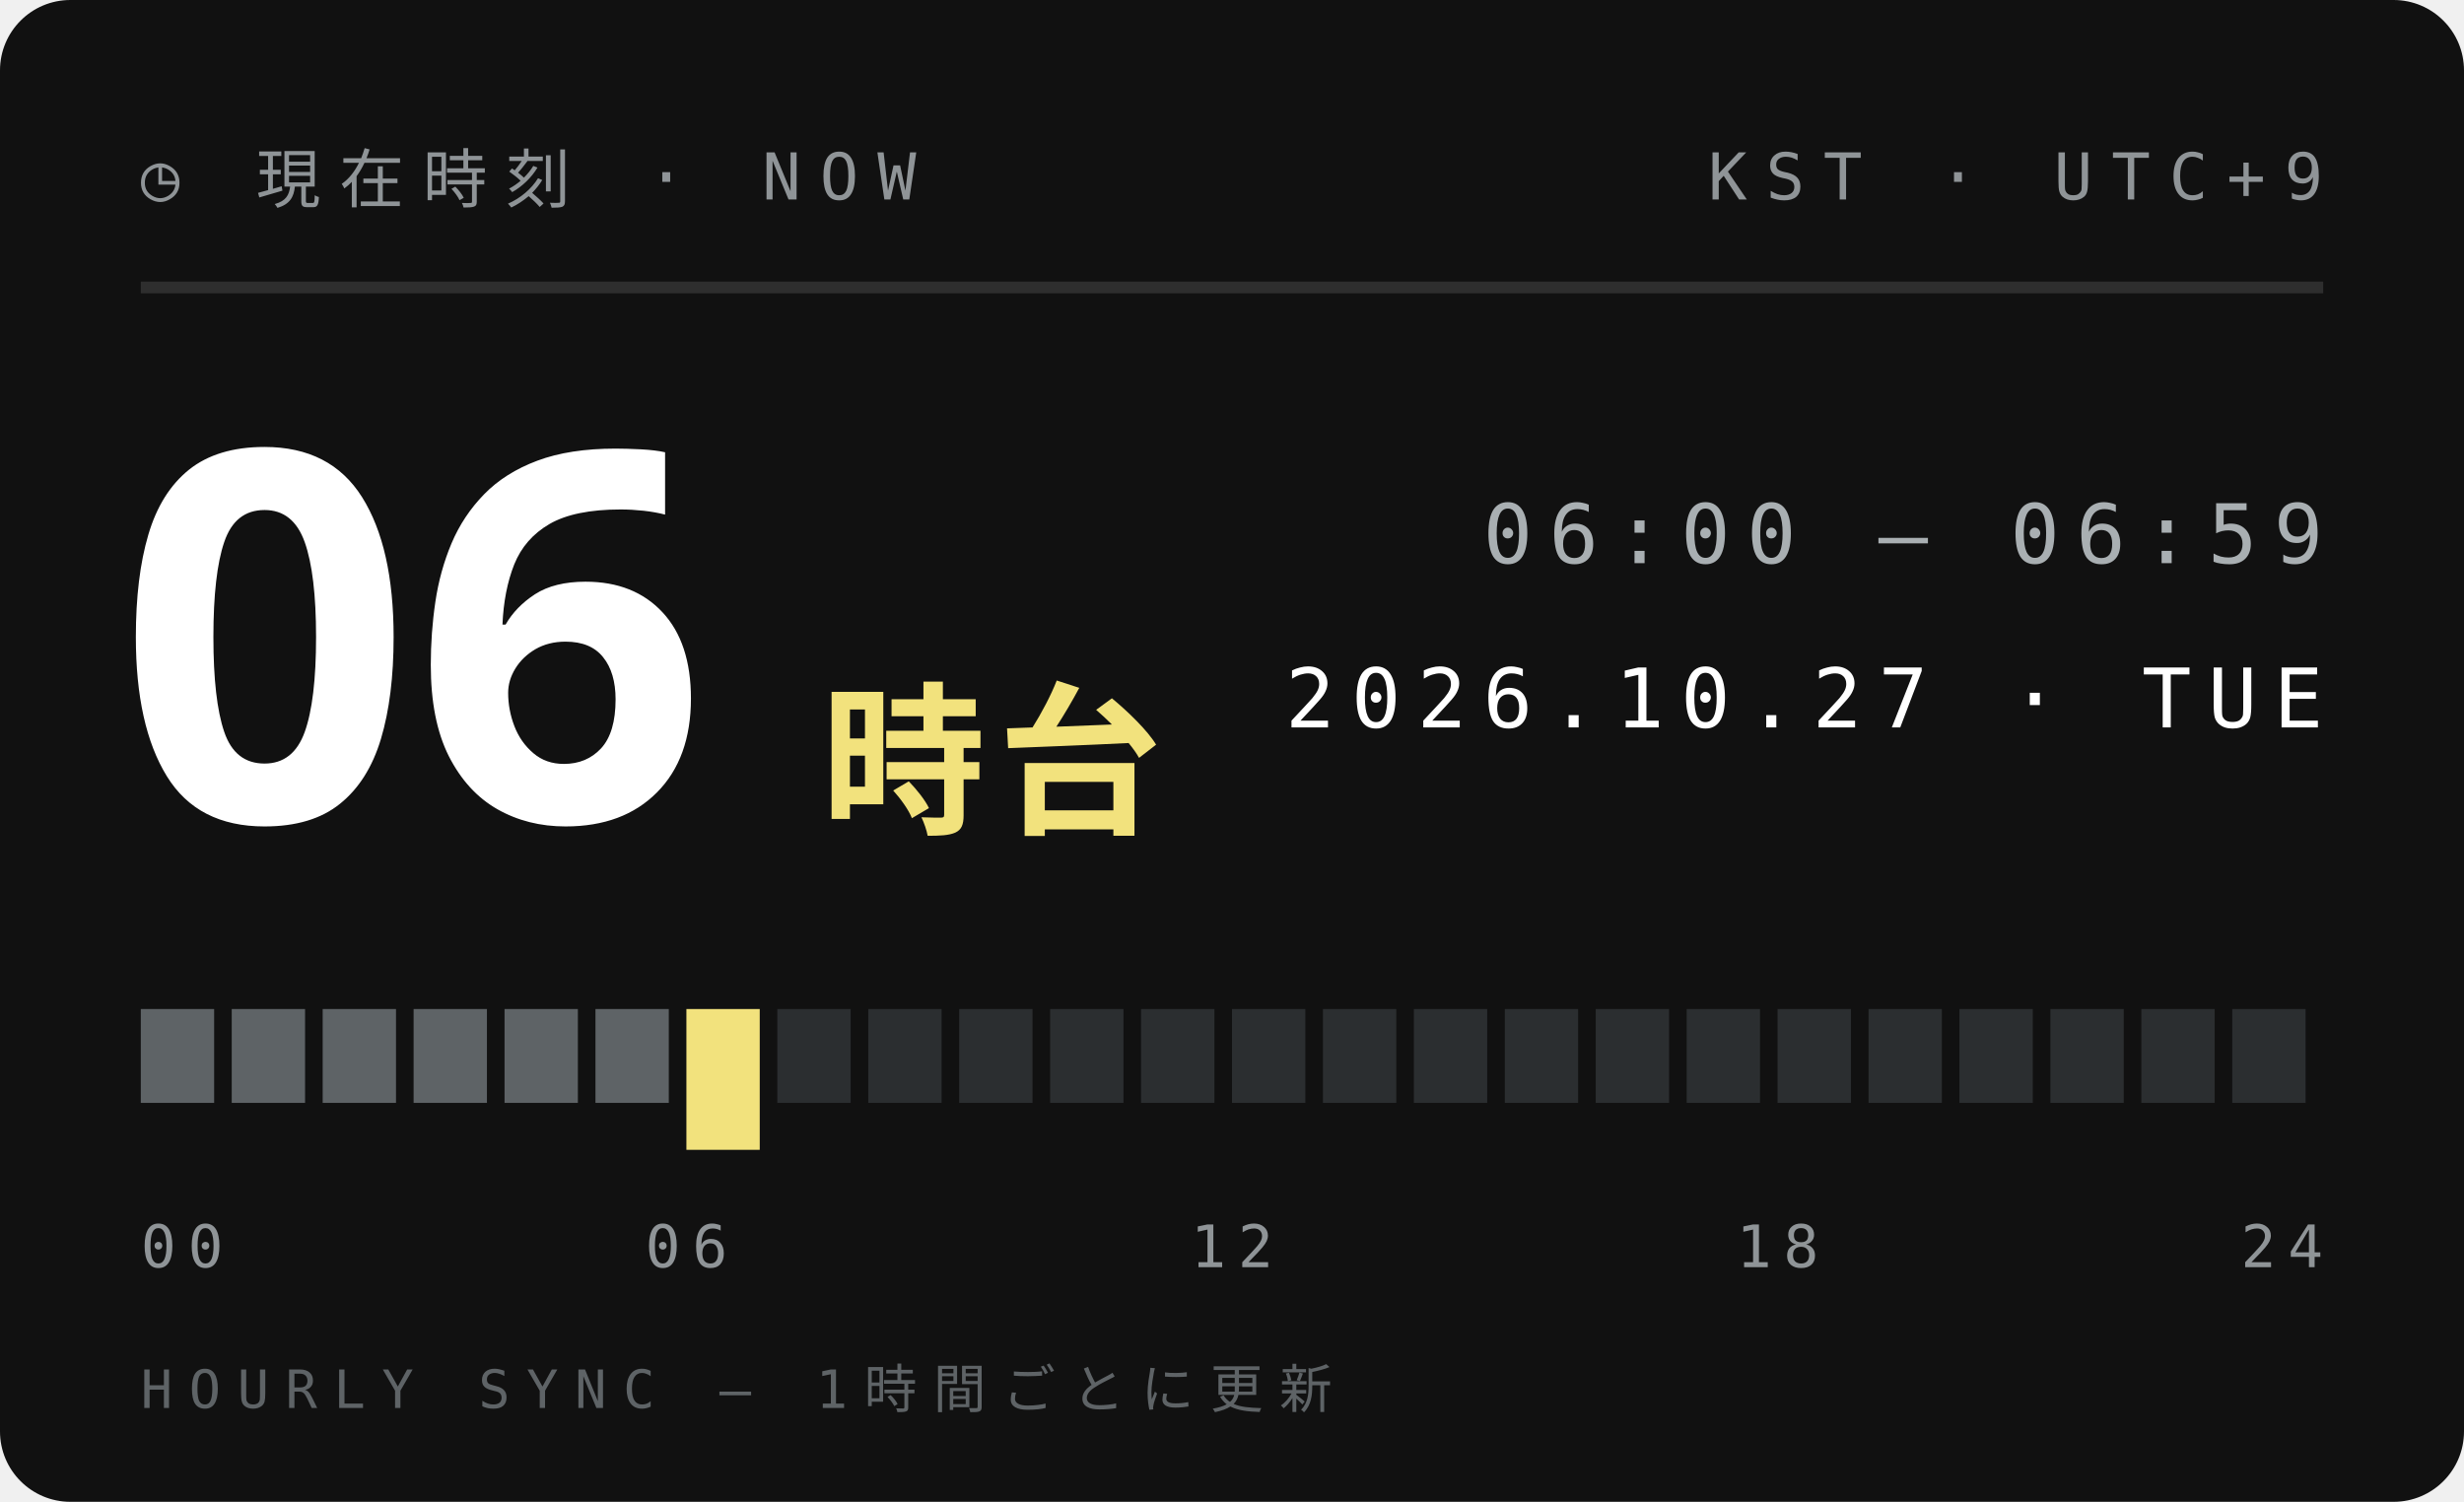
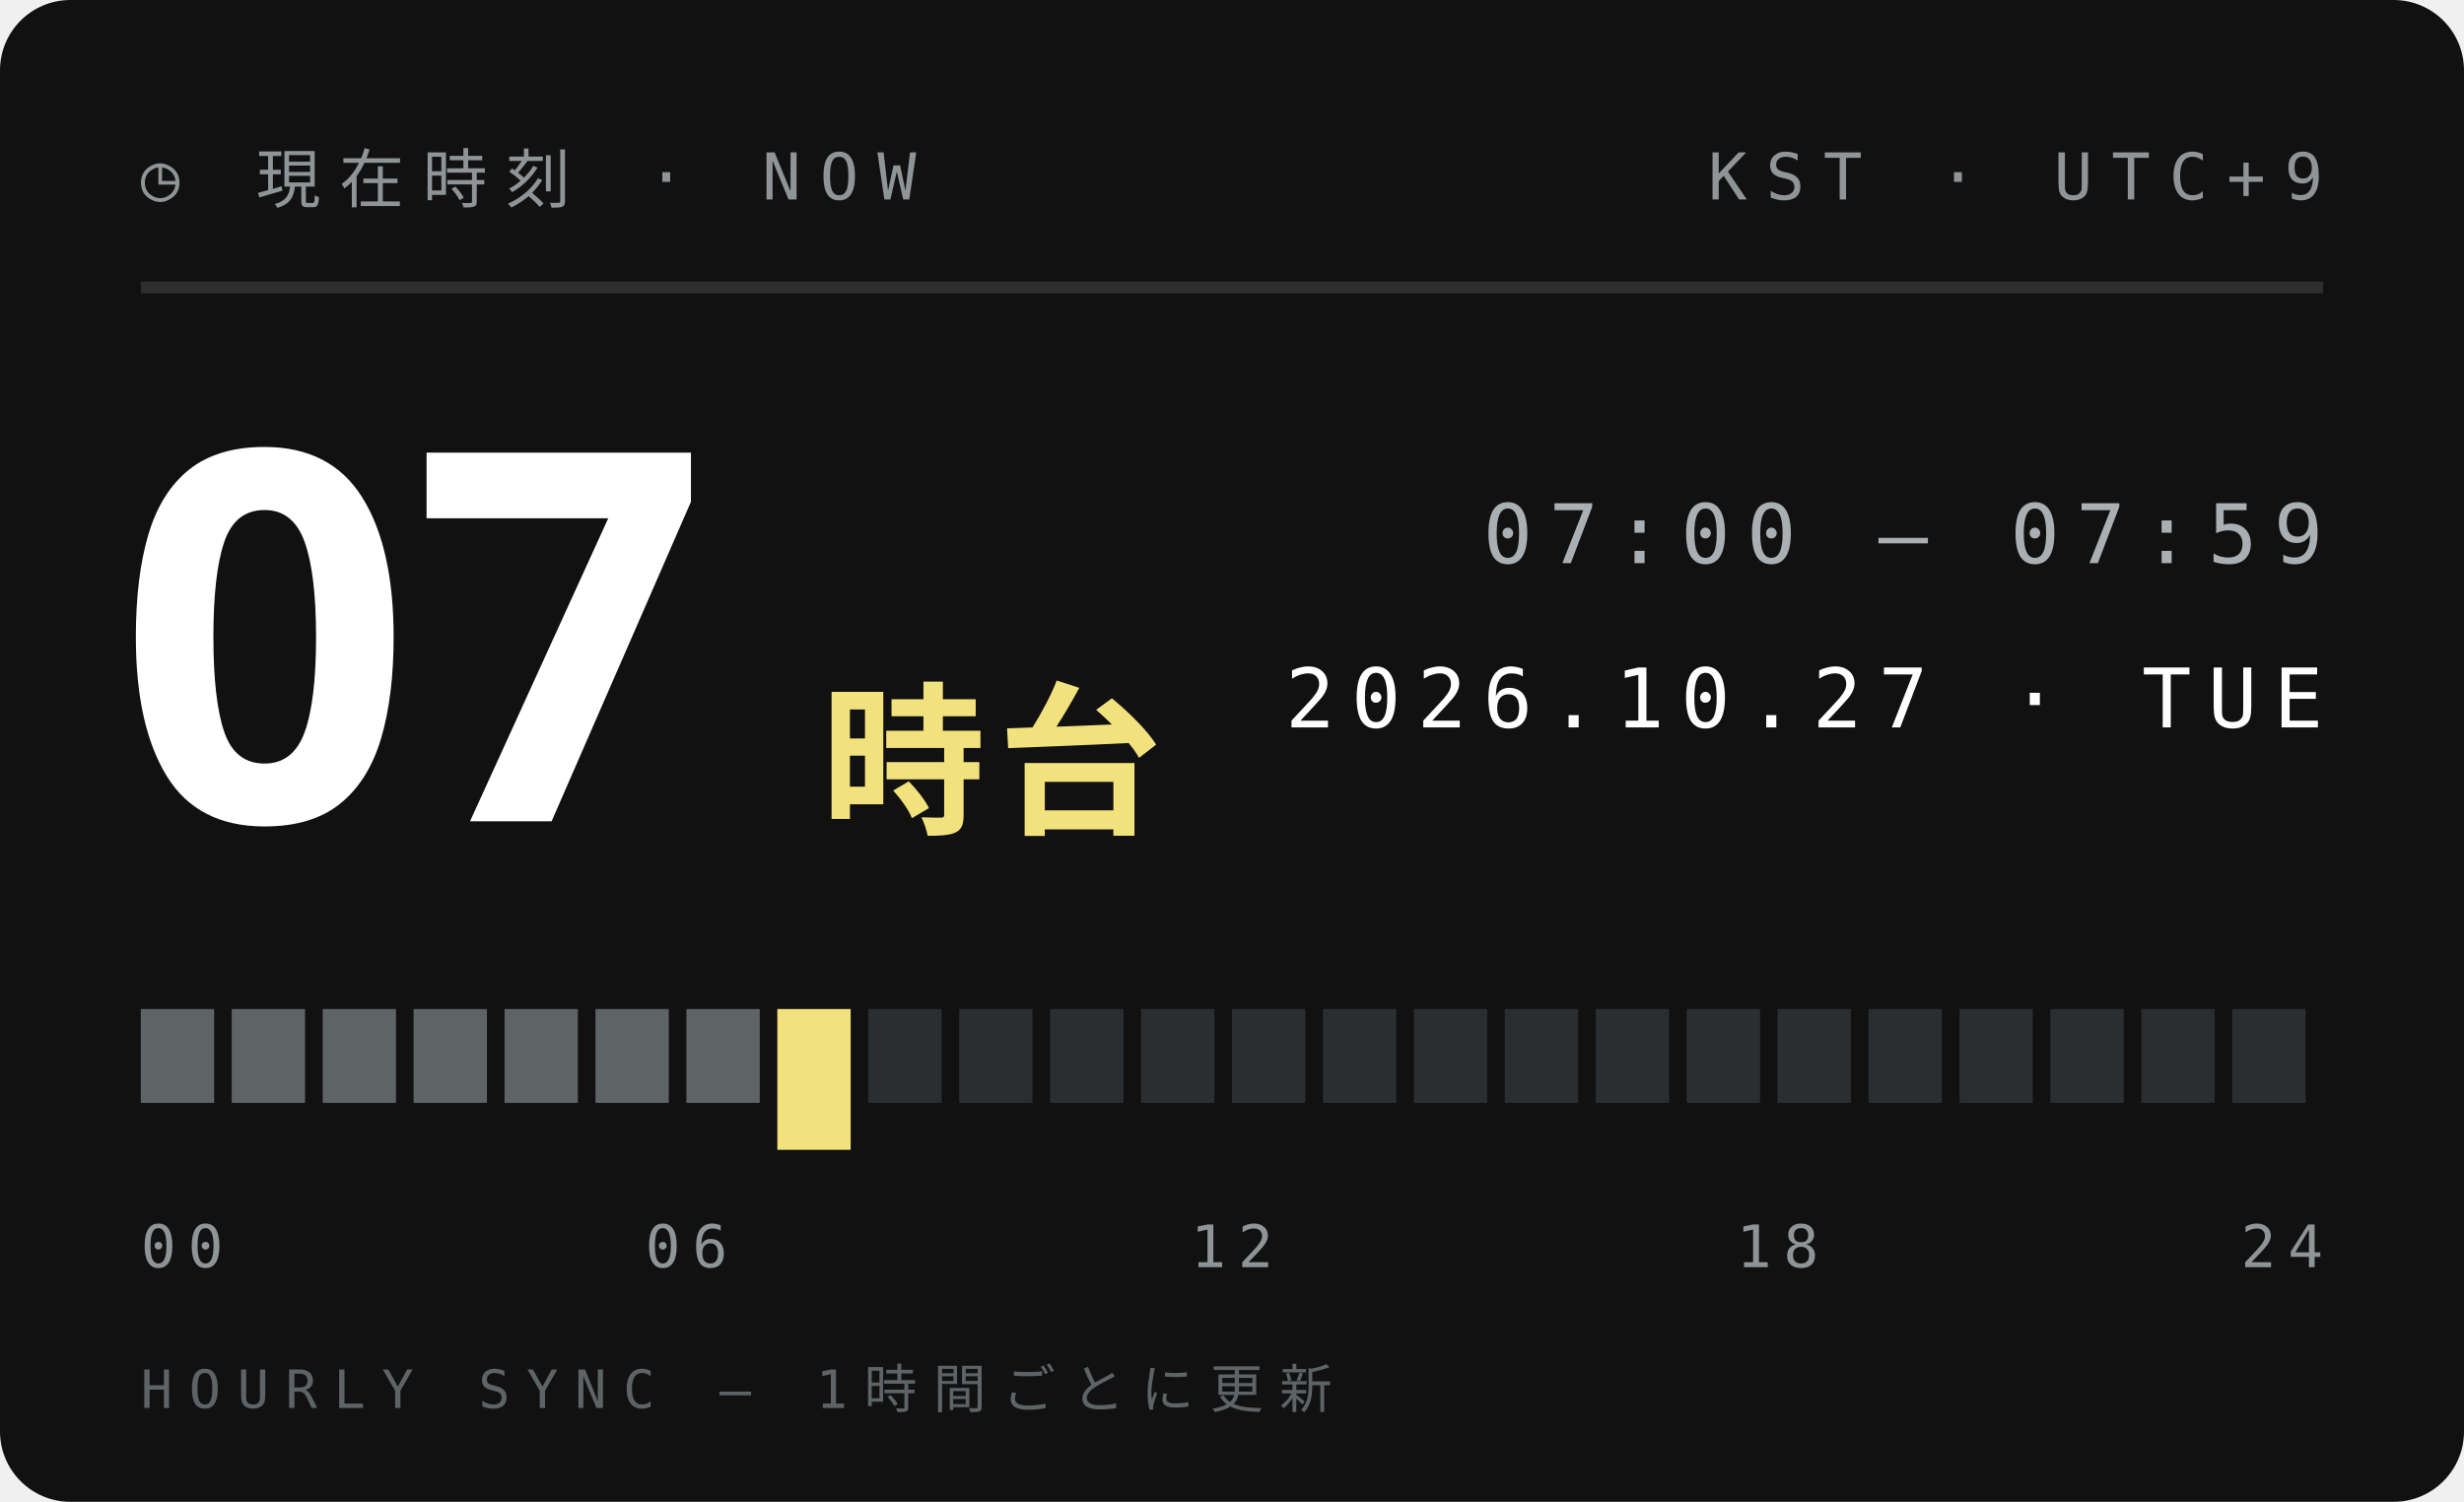
<svg xmlns="http://www.w3.org/2000/svg" width="210" height="128">
  <style>text{font:400 6.5px 'IBM Plex Mono',Menlo,monospace;letter-spacing:1.2px;fill:#5E6366}.s{font-size:5.5px}.v{font-weight:600;font-size:9px;fill:#111;letter-spacing:0}.b{font:900 20px 'Arial Black',sans-serif;fill:#111;letter-spacing:0}.j{font:800 11px 'Hiragino Sans','Noto Sans JP',sans-serif;fill:#111;letter-spacing:2px}</style>
  <rect width="210" height="128" rx="6" fill="#111" />
  <text x="12" y="17" style="font-size:5.5px;letter-spacing:1.6px;fill:#8F9497">◷ 現在時刻 · NOW</text>
  <text x="198" y="17" text-anchor="end" style="font-size:5.5px;letter-spacing:1.6px;fill:#8F9497">KST · UTC+9</text>
  <path d="M12 24.5H198" stroke="#ffffff1f" />
-   <text class="b" x="10" y="70" style="font-size:44px;fill:#fff">06</text>
+   <text class="b" x="10" y="70" style="font-size:44px;fill:#fff">07</text>
  <text class="j" x="70" y="70" style="font-size:14px;letter-spacing:1px;fill:#F2E27D">時台</text>
-   <text x="198" y="48" text-anchor="end" style="font-size:7px;letter-spacing:1.4px;fill:#A9AFB2">06:00 — 06:59</text>
+   <text x="198" y="48" text-anchor="end" style="font-size:7px;letter-spacing:1.4px;fill:#A9AFB2">07:00 — 07:59</text>
  <text x="198" y="62" text-anchor="end" style="font-size:7px;letter-spacing:1.4px;fill:#fff">2026.10.27 · TUE</text>
  <rect x="12.00" y="86" width="6.25" height="8" fill="#5E6366" />
  <rect x="19.75" y="86" width="6.25" height="8" fill="#5E6366" />
  <rect x="27.50" y="86" width="6.25" height="8" fill="#5E6366" />
  <rect x="35.25" y="86" width="6.25" height="8" fill="#5E6366" />
  <rect x="43.00" y="86" width="6.25" height="8" fill="#5E6366" />
  <rect x="50.75" y="86" width="6.25" height="8" fill="#5E6366" />
-   <rect x="58.50" y="86" width="6.25" height="12" fill="#F2E27D" />
-   <rect x="66.25" y="86" width="6.25" height="8" fill="#2B2E30" />
+   <rect x="58.50" y="86" width="6.25" height="8" fill="#5E6366" />
+   <rect x="66.25" y="86" width="6.25" height="12" fill="#F2E27D" />
  <rect x="74.00" y="86" width="6.25" height="8" fill="#2B2E30" />
  <rect x="81.75" y="86" width="6.25" height="8" fill="#2B2E30" />
  <rect x="89.50" y="86" width="6.25" height="8" fill="#2B2E30" />
  <rect x="97.25" y="86" width="6.25" height="8" fill="#2B2E30" />
  <rect x="105.00" y="86" width="6.25" height="8" fill="#2B2E30" />
  <rect x="112.75" y="86" width="6.25" height="8" fill="#2B2E30" />
  <rect x="120.50" y="86" width="6.25" height="8" fill="#2B2E30" />
  <rect x="128.25" y="86" width="6.25" height="8" fill="#2B2E30" />
  <rect x="136.00" y="86" width="6.25" height="8" fill="#2B2E30" />
  <rect x="143.75" y="86" width="6.25" height="8" fill="#2B2E30" />
  <rect x="151.50" y="86" width="6.25" height="8" fill="#2B2E30" />
  <rect x="159.25" y="86" width="6.25" height="8" fill="#2B2E30" />
  <rect x="167.00" y="86" width="6.25" height="8" fill="#2B2E30" />
  <rect x="174.75" y="86" width="6.25" height="8" fill="#2B2E30" />
  <rect x="182.50" y="86" width="6.25" height="8" fill="#2B2E30" />
  <rect x="190.25" y="86" width="6.25" height="8" fill="#2B2E30" />
  <text x="12.0" y="108" text-anchor="start" style="font-size:5px;letter-spacing:1px;fill:#8F9497">00</text>
  <text x="58.5" y="108" text-anchor="middle" style="font-size:5px;letter-spacing:1px;fill:#8F9497">06</text>
  <text x="105.0" y="108" text-anchor="middle" style="font-size:5px;letter-spacing:1px;fill:#8F9497">12</text>
  <text x="151.5" y="108" text-anchor="middle" style="font-size:5px;letter-spacing:1px;fill:#8F9497">18</text>
  <text x="198.0" y="108" text-anchor="end" style="font-size:5px;letter-spacing:1px;fill:#8F9497">24</text>
  <text x="12" y="120" style="font-size:4.5px;letter-spacing:1.4px;fill:#5E6366">HOURLY SYNC — 1時間ごとに更新</text>
</svg>
